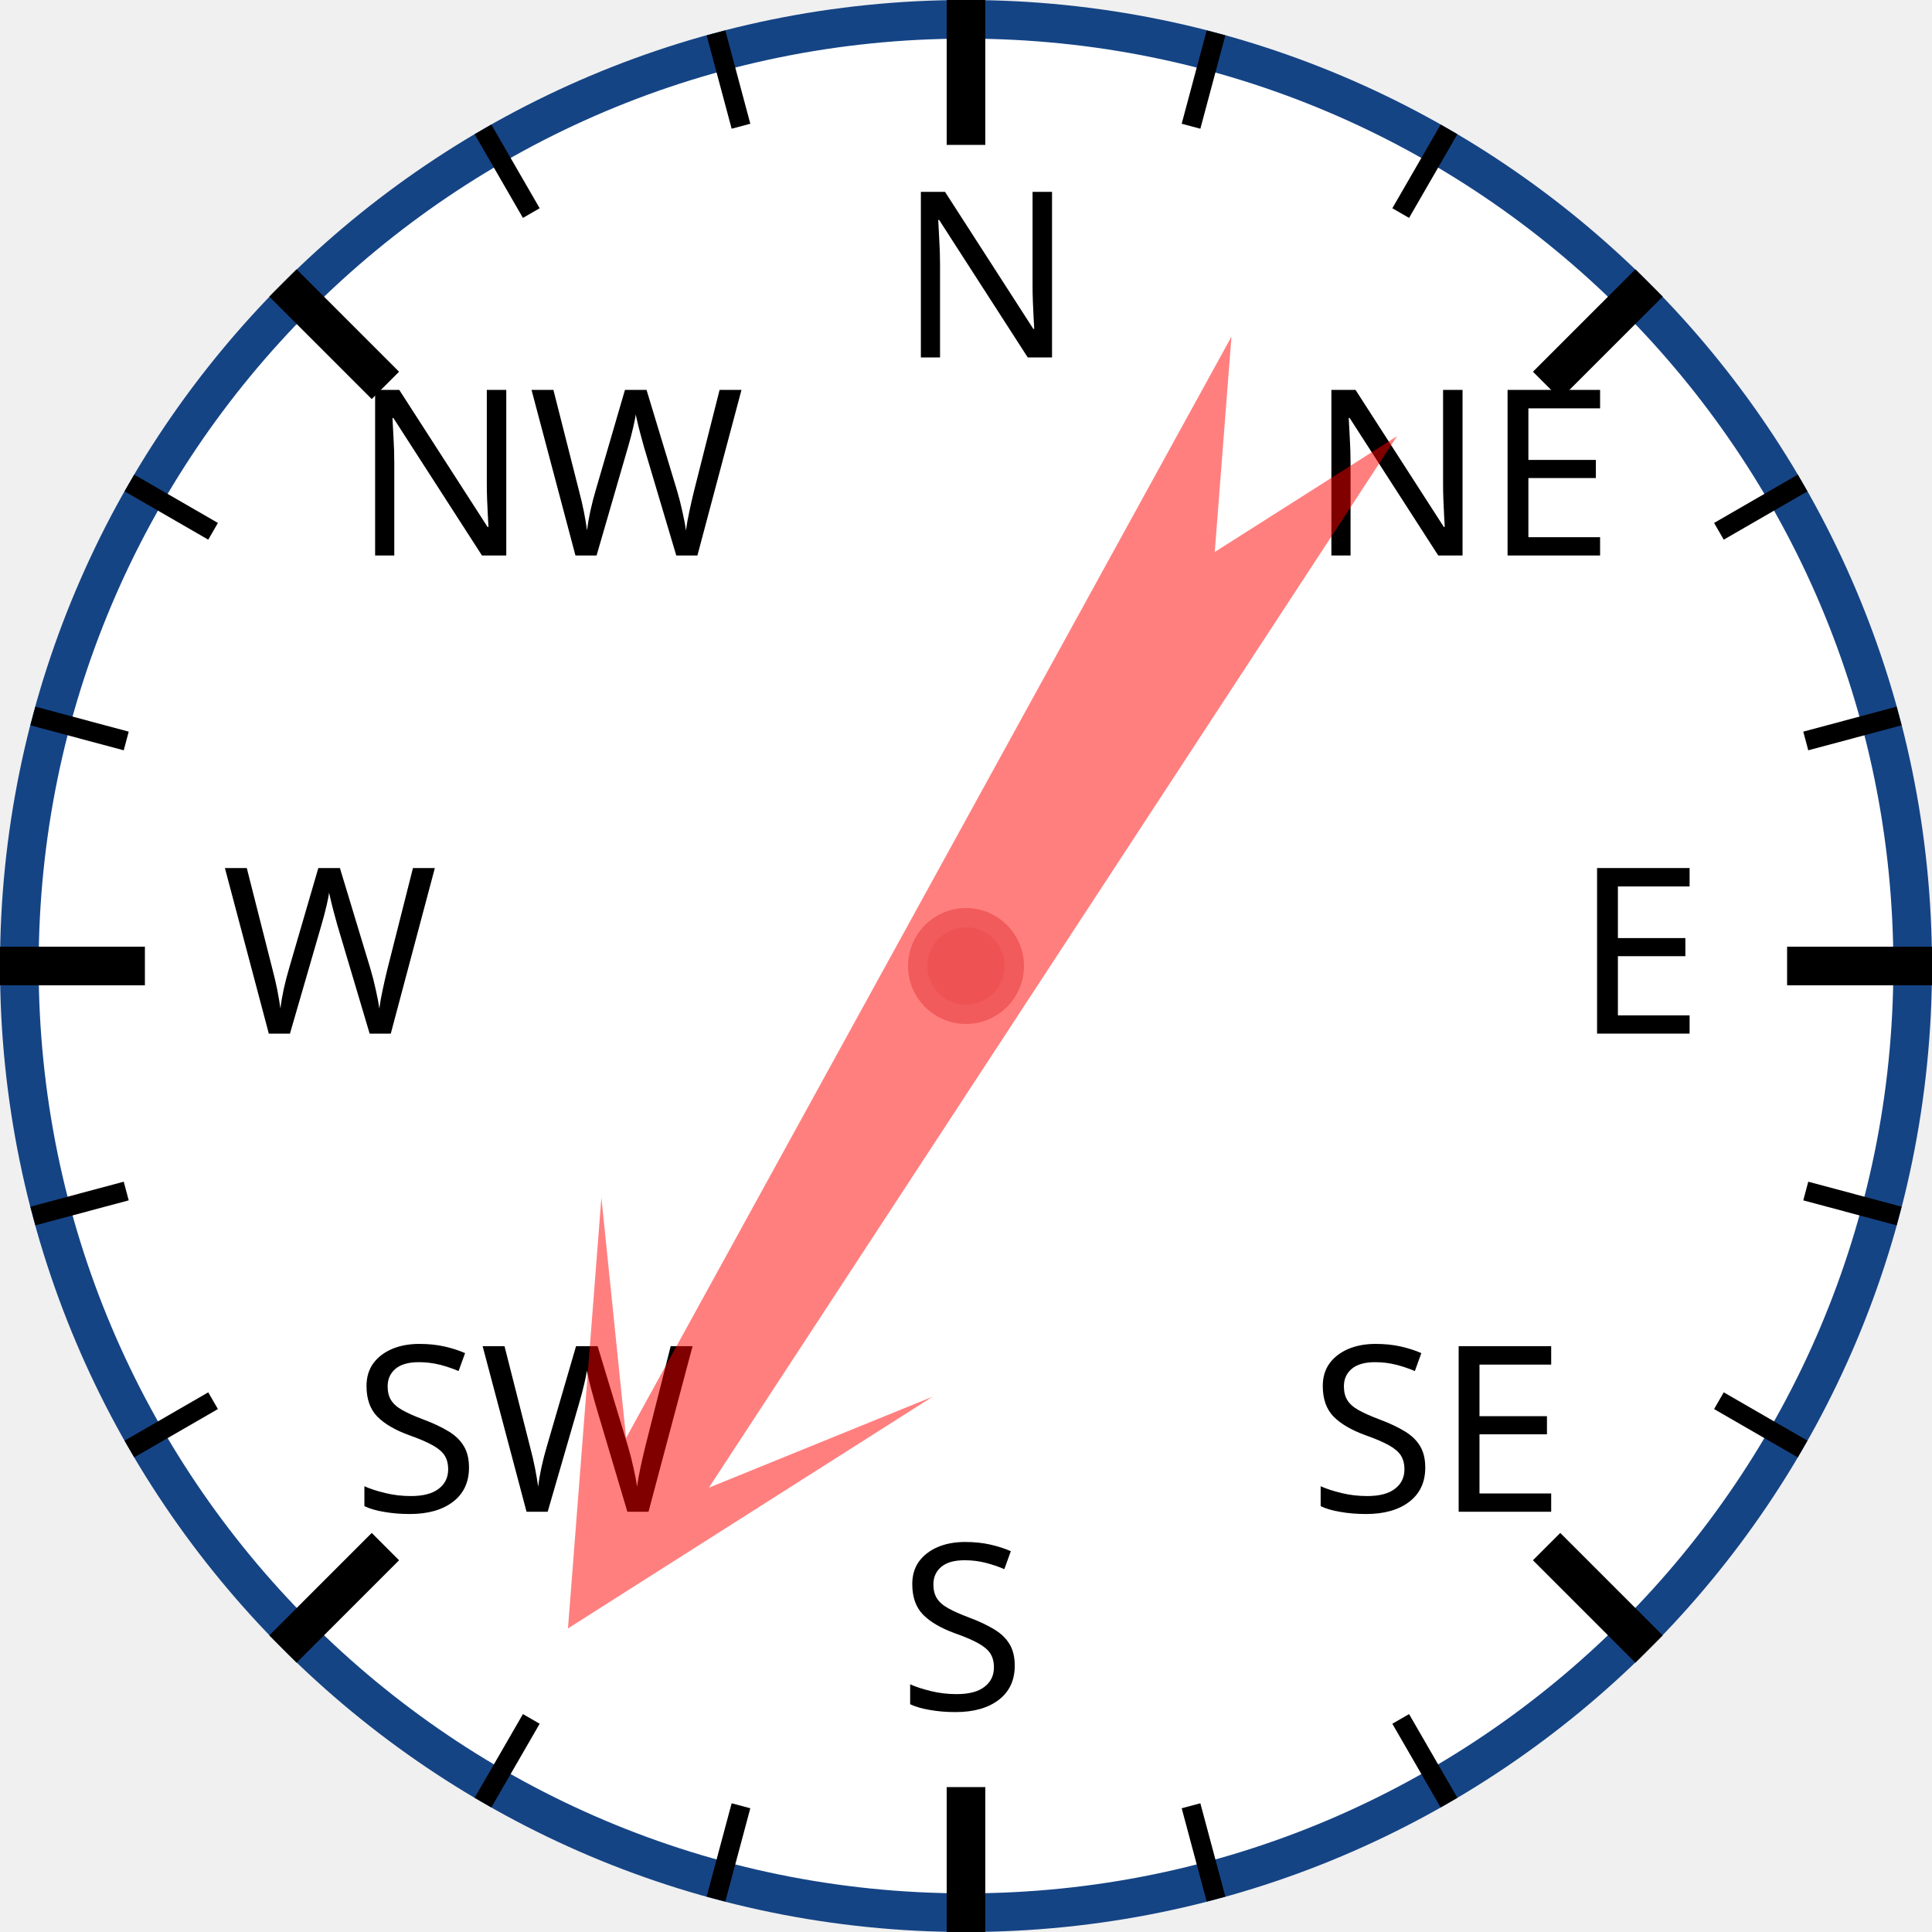
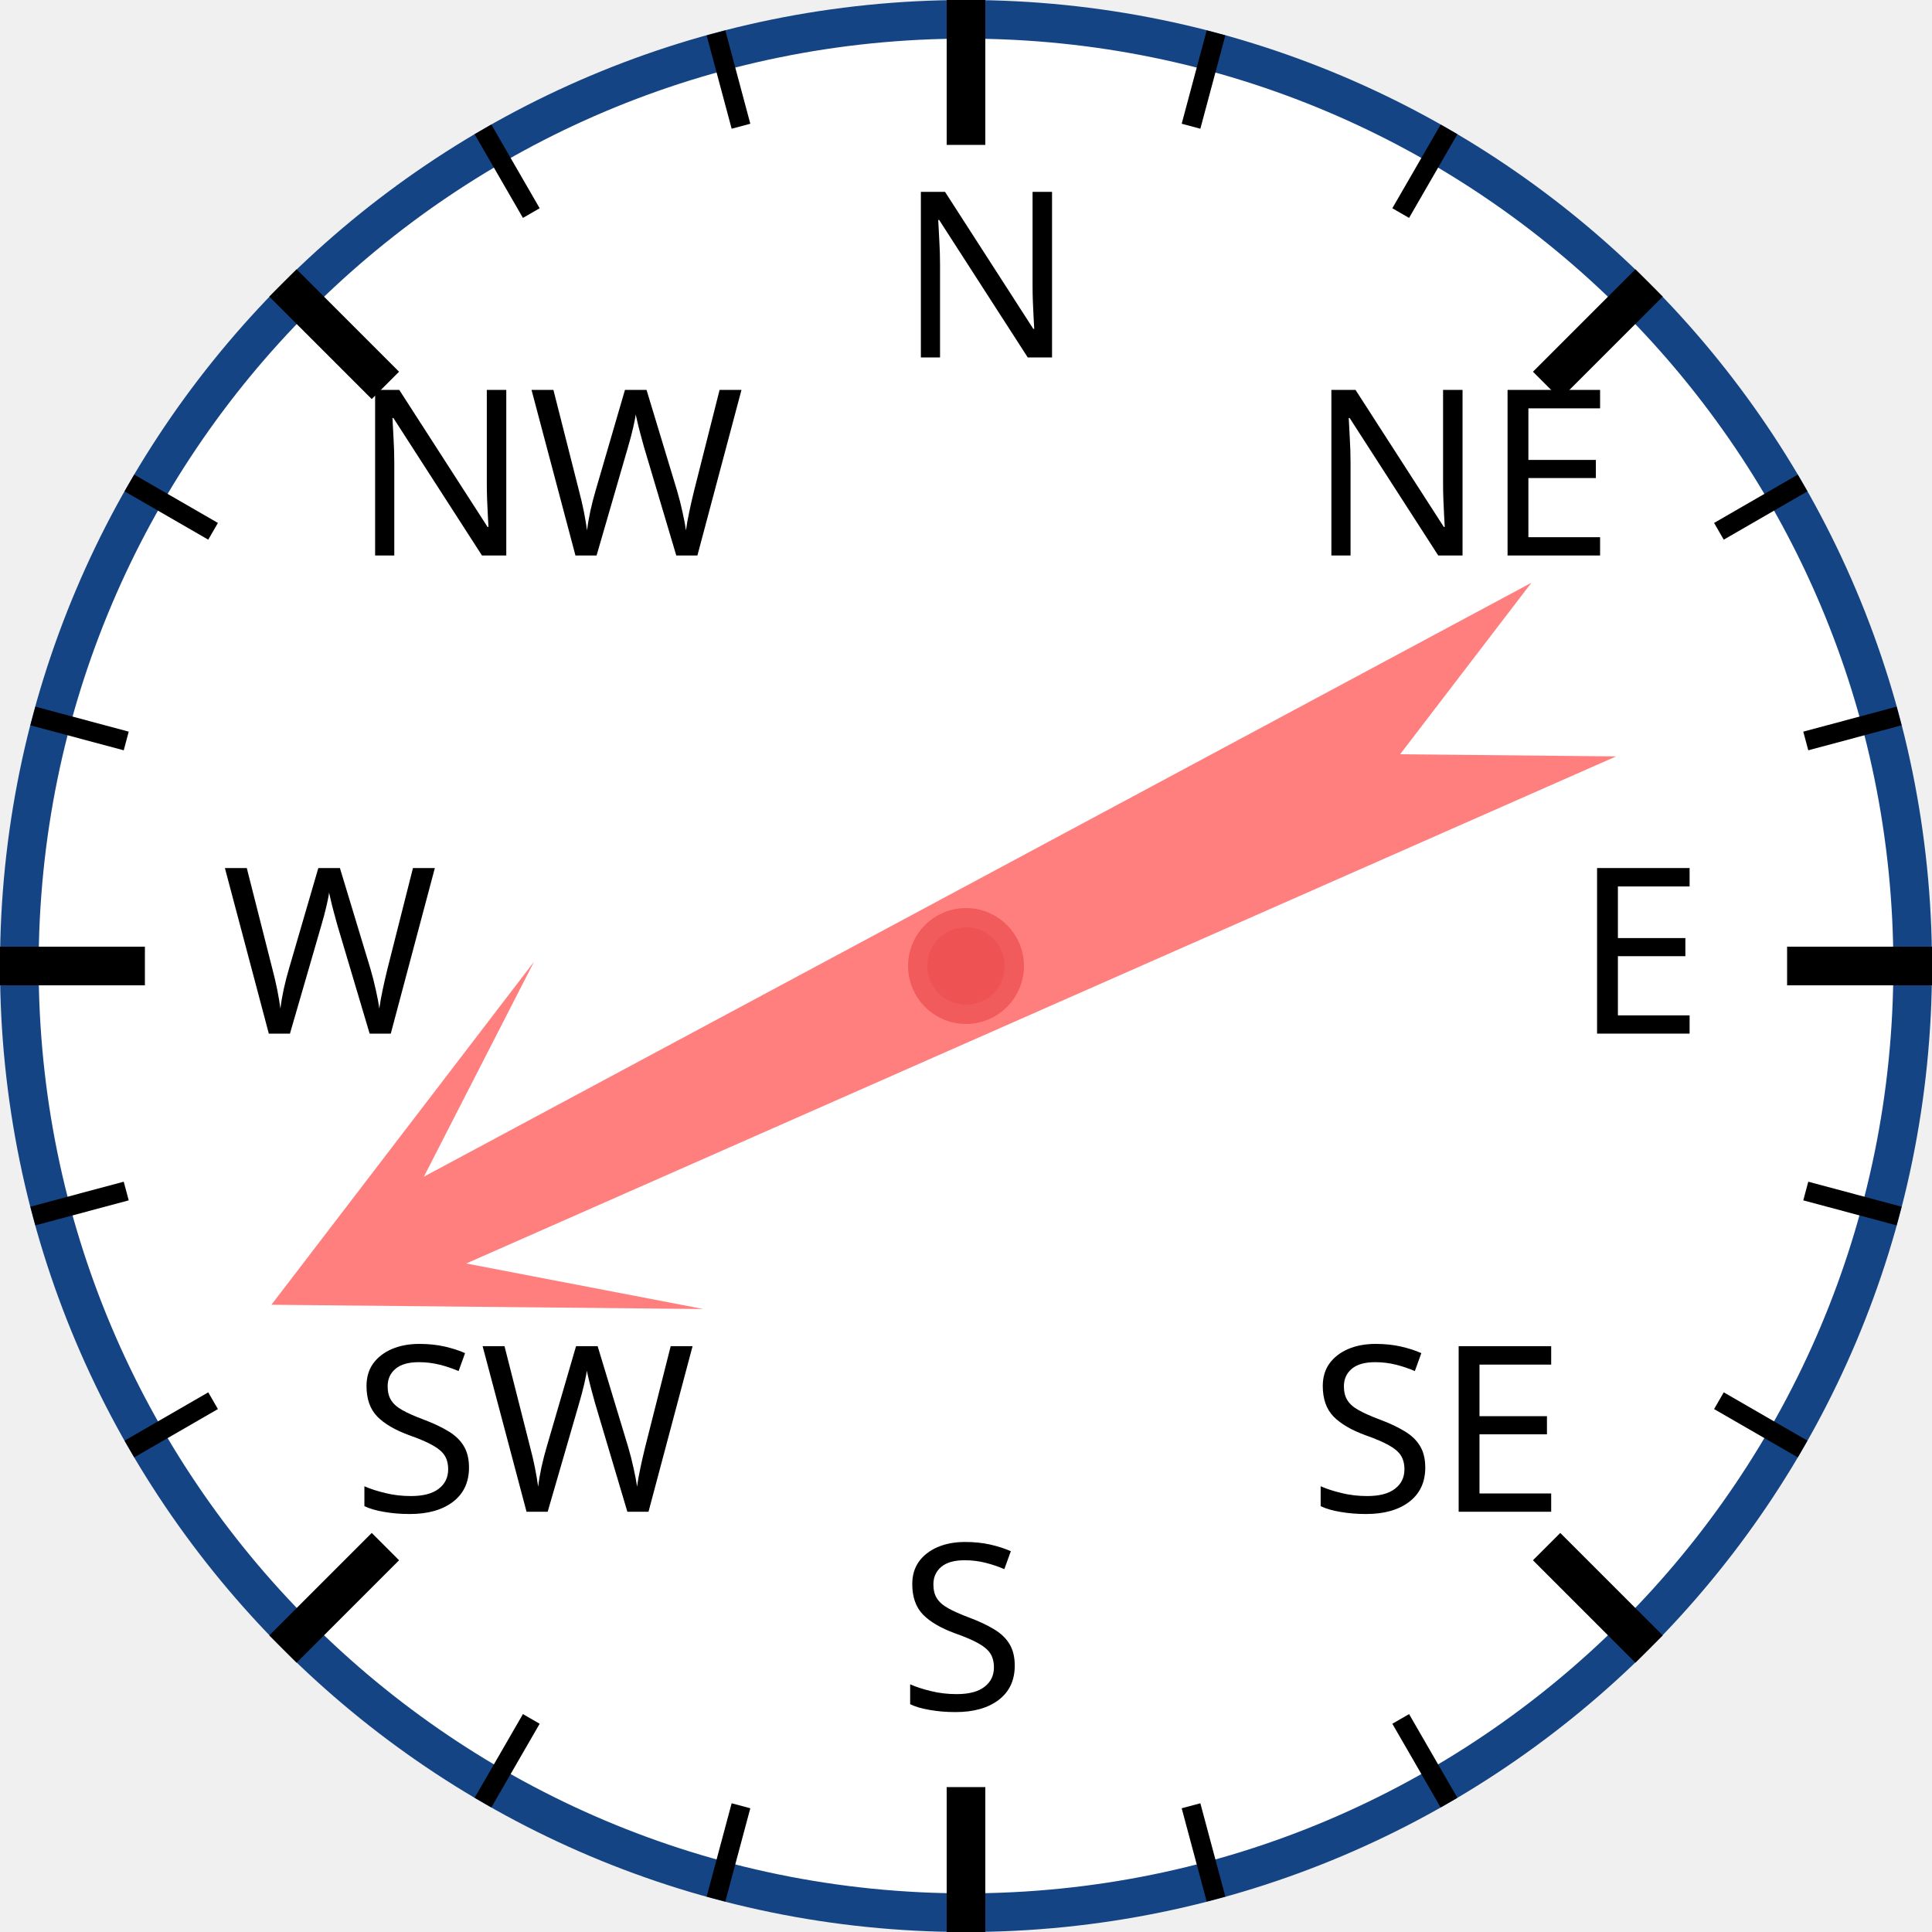
<svg xmlns="http://www.w3.org/2000/svg" width="120px" height="120px" viewBox="0 0 200 200">
  <circle cx="100" cy="100" r="98" style="fill: white; stroke: #154485; stroke-width: 4;" />
  <text x="93.0" y="37.0" style="font-family: sans-serif; font-size: 18pt;">N</text>
  <line x1="100.0" y1="0.0" x2="100.0" y2="15.0" style="stroke: black; stroke-width: 4;" />
  <line x1="74.118" y1="3.407" x2="76.706" y2="13.067" style="stroke: black; stroke-width: 2;" />
  <line x1="50" y1="13.397" x2="55" y2="22.058" style="stroke: black; stroke-width: 2;" />
  <text x="36.503" y="57.503" style="font-family: sans-serif; font-size: 18pt;">NW</text>
  <line x1="29.289" y1="29.289" x2="39.896" y2="39.896" style="stroke: black; stroke-width: 4;" />
  <line x1="13.397" y1="50" x2="22.058" y2="55" style="stroke: black; stroke-width: 2;" />
  <line x1="3.407" y1="74.118" x2="13.067" y2="76.706" style="stroke: black; stroke-width: 2;" />
  <text x="23.0" y="107.0" style="font-family: sans-serif; font-size: 18pt;">W</text>
  <line x1="0.0" y1="100.0" x2="15.0" y2="100.0" style="stroke: black; stroke-width: 4;" />
  <line x1="3.407" y1="125.882" x2="13.067" y2="123.294" style="stroke: black; stroke-width: 2;" />
  <line x1="13.397" y1="150" x2="22.058" y2="145" style="stroke: black; stroke-width: 2;" />
  <text x="36.503" y="156.497" style="font-family: sans-serif; font-size: 18pt;">SW</text>
  <line x1="29.289" y1="170.711" x2="39.896" y2="160.104" style="stroke: black; stroke-width: 4;" />
  <line x1="50" y1="186.603" x2="55" y2="177.942" style="stroke: black; stroke-width: 2;" />
  <line x1="74.118" y1="196.593" x2="76.706" y2="186.933" style="stroke: black; stroke-width: 2;" />
  <text x="93" y="177.0" style="font-family: sans-serif; font-size: 18pt;">S</text>
  <line x1="100" y1="200.0" x2="100" y2="185.0" style="stroke: black; stroke-width: 4;" />
  <line x1="125.882" y1="196.593" x2="123.294" y2="186.933" style="stroke: black; stroke-width: 2;" />
  <line x1="150.0" y1="186.603" x2="145.0" y2="177.942" style="stroke: black; stroke-width: 2;" />
  <text x="135.497" y="156.497" style="font-family: sans-serif; font-size: 18pt;">SE</text>
  <line x1="170.711" y1="170.711" x2="160.104" y2="160.104" style="stroke: black; stroke-width: 4;" />
  <line x1="186.603" y1="150" x2="177.942" y2="145" style="stroke: black; stroke-width: 2;" />
  <line x1="196.593" y1="125.882" x2="186.933" y2="123.294" style="stroke: black; stroke-width: 2;" />
  <text x="163.0" y="107" style="font-family: sans-serif; font-size: 18pt;">E</text>
  <line x1="200.0" y1="100" x2="185.0" y2="100" style="stroke: black; stroke-width: 4;" />
  <line x1="196.593" y1="74.118" x2="186.933" y2="76.706" style="stroke: black; stroke-width: 2;" />
  <line x1="186.603" y1="50" x2="177.942" y2="55" style="stroke: black; stroke-width: 2;" />
  <text x="135.497" y="57.503" style="font-family: sans-serif; font-size: 18pt;">NE</text>
  <line x1="170.711" y1="29.289" x2="160.104" y2="39.896" style="stroke: black; stroke-width: 4;" />
  <line x1="150" y1="13.397" x2="145" y2="22.058" style="stroke: black; stroke-width: 2;" />
  <line x1="125.882" y1="3.407" x2="123.294" y2="13.067" style="stroke: black; stroke-width: 2;" />
-   <polygon points="100 20 120 60 105 40 110 170 100 150 90 170 95 40 80 60" style="fill: red; fill-opacity: 0.5;" transform="rotate(211,100,100)" />
+   <polygon points="100 20 120 60 105 40 110 170 100 150 90 170 95 40 80 60" style="fill: red; fill-opacity: 0.5;" transform="rotate(244,100,100)" />
  <circle cx="100" cy="100" r="5" style="fill: #EE5252; stroke: #F25B5B; stroke-width: 2;" />
</svg>
